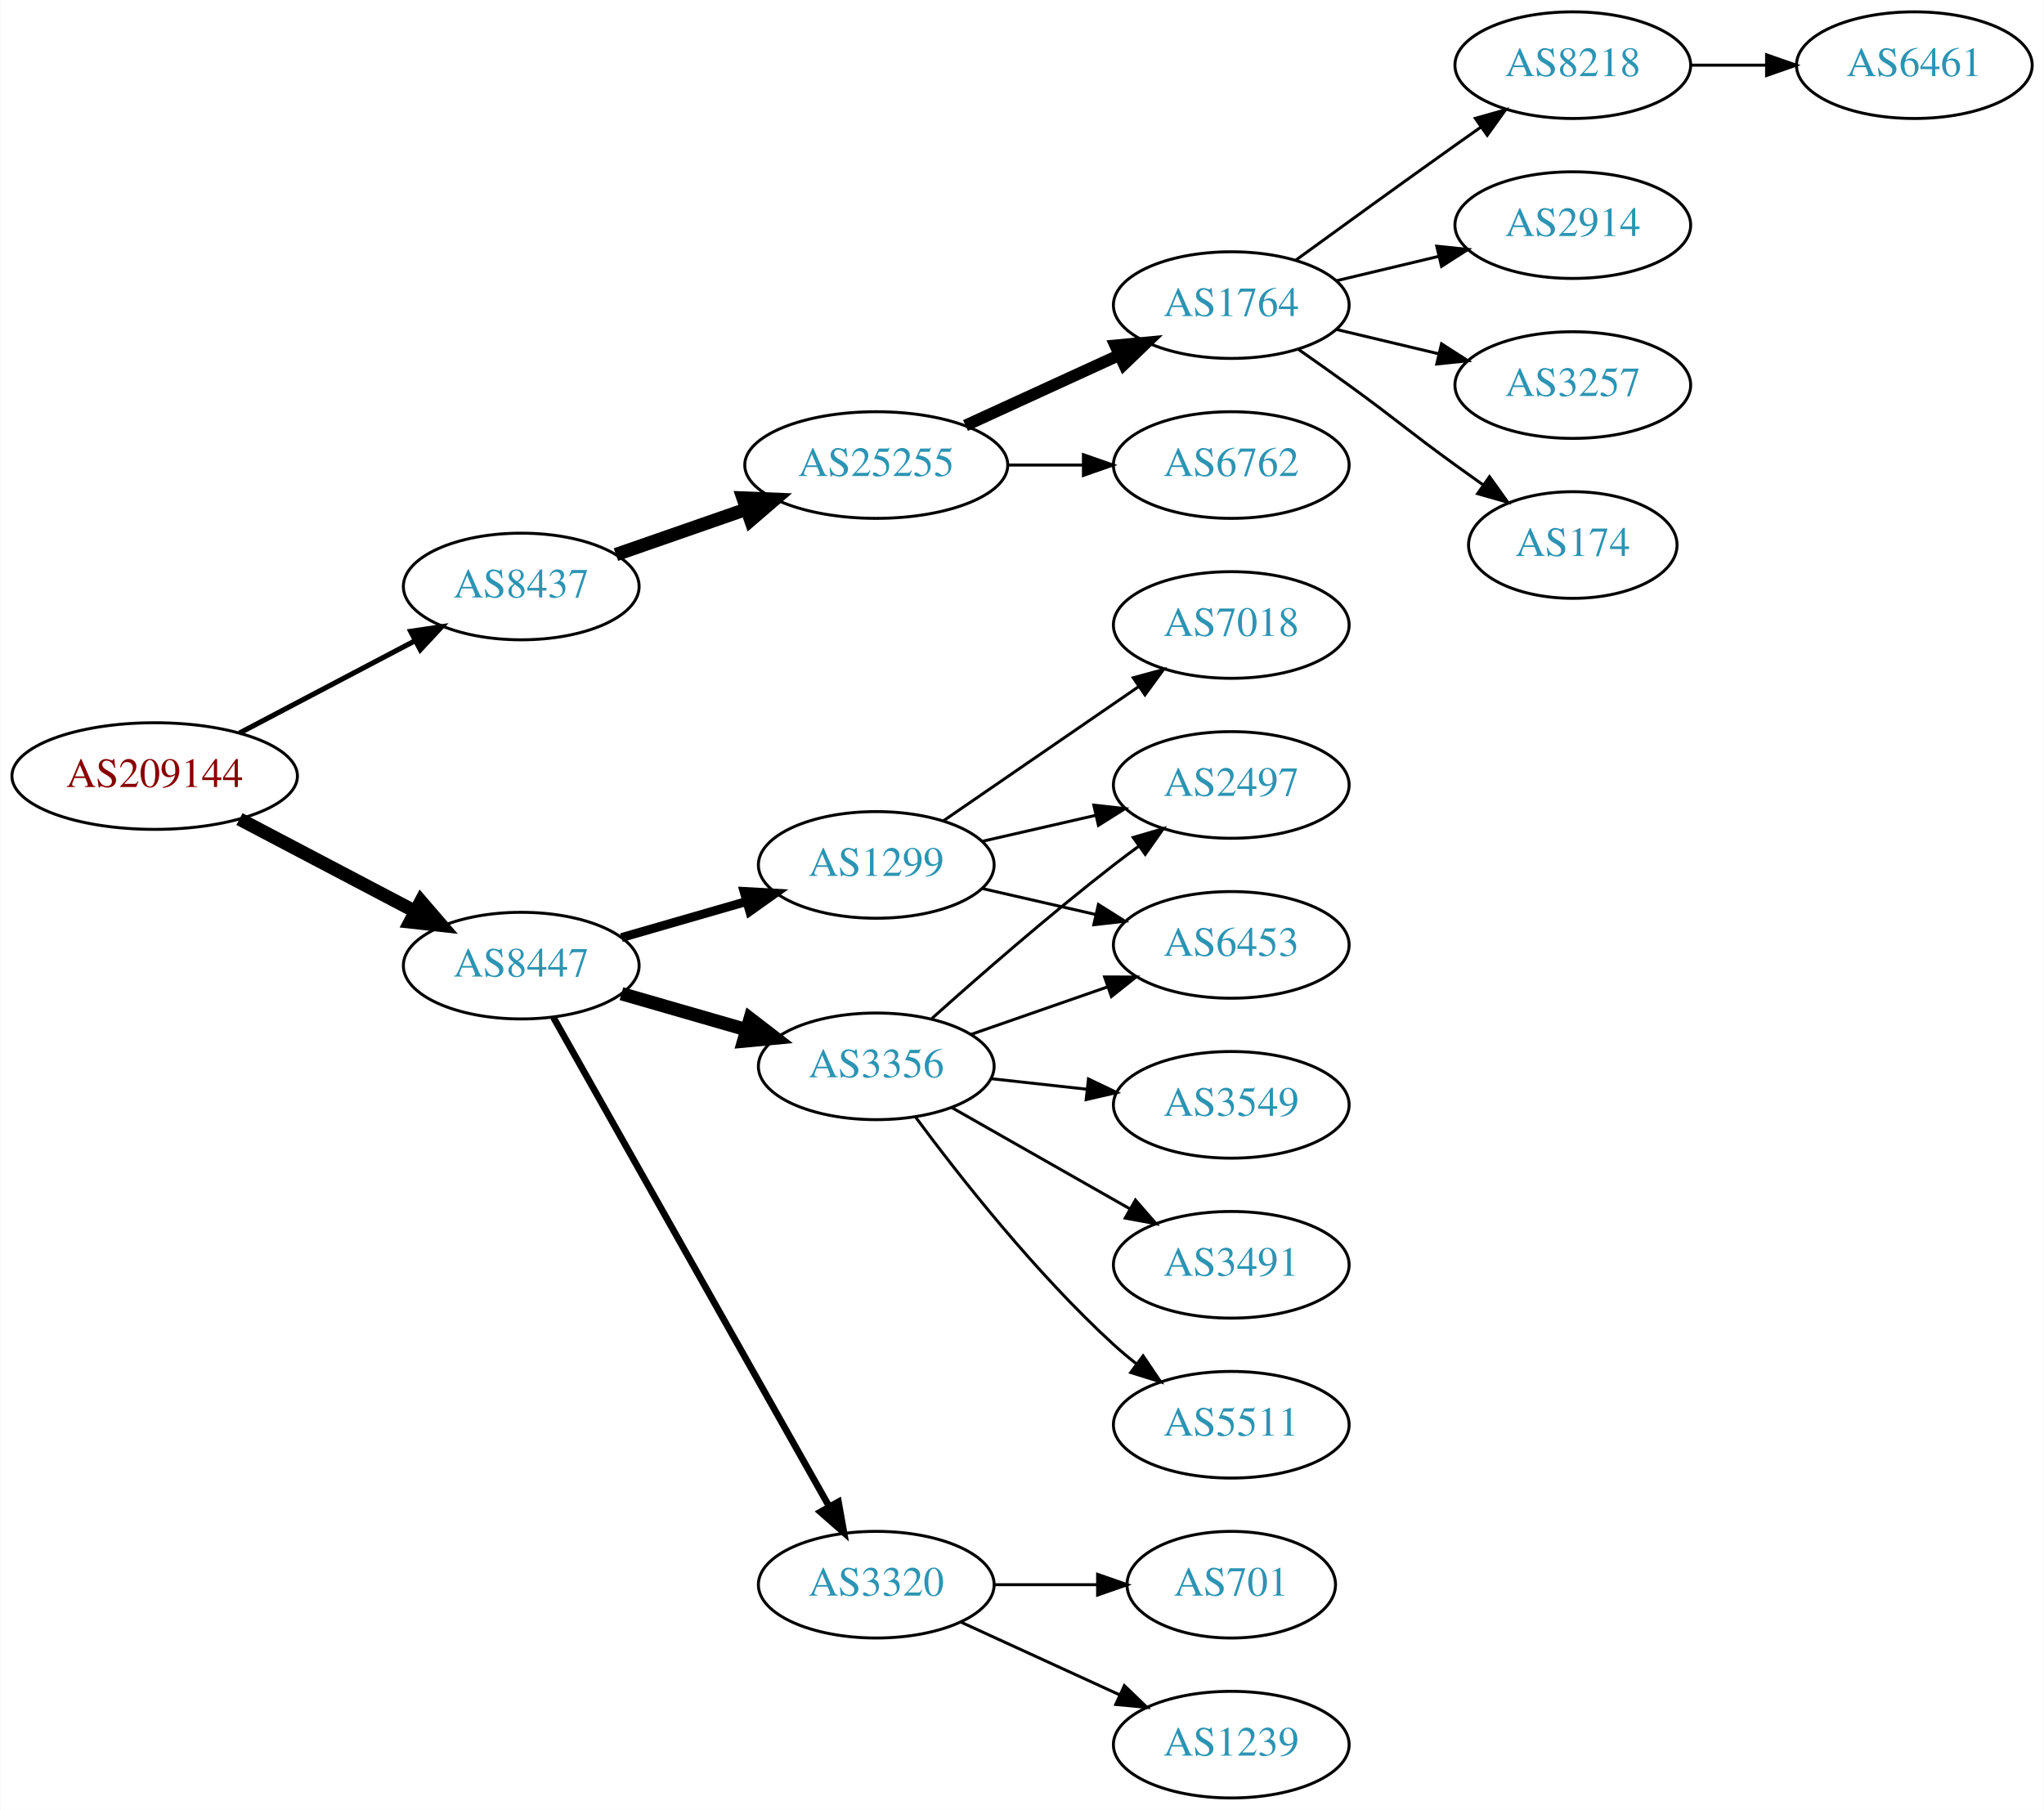
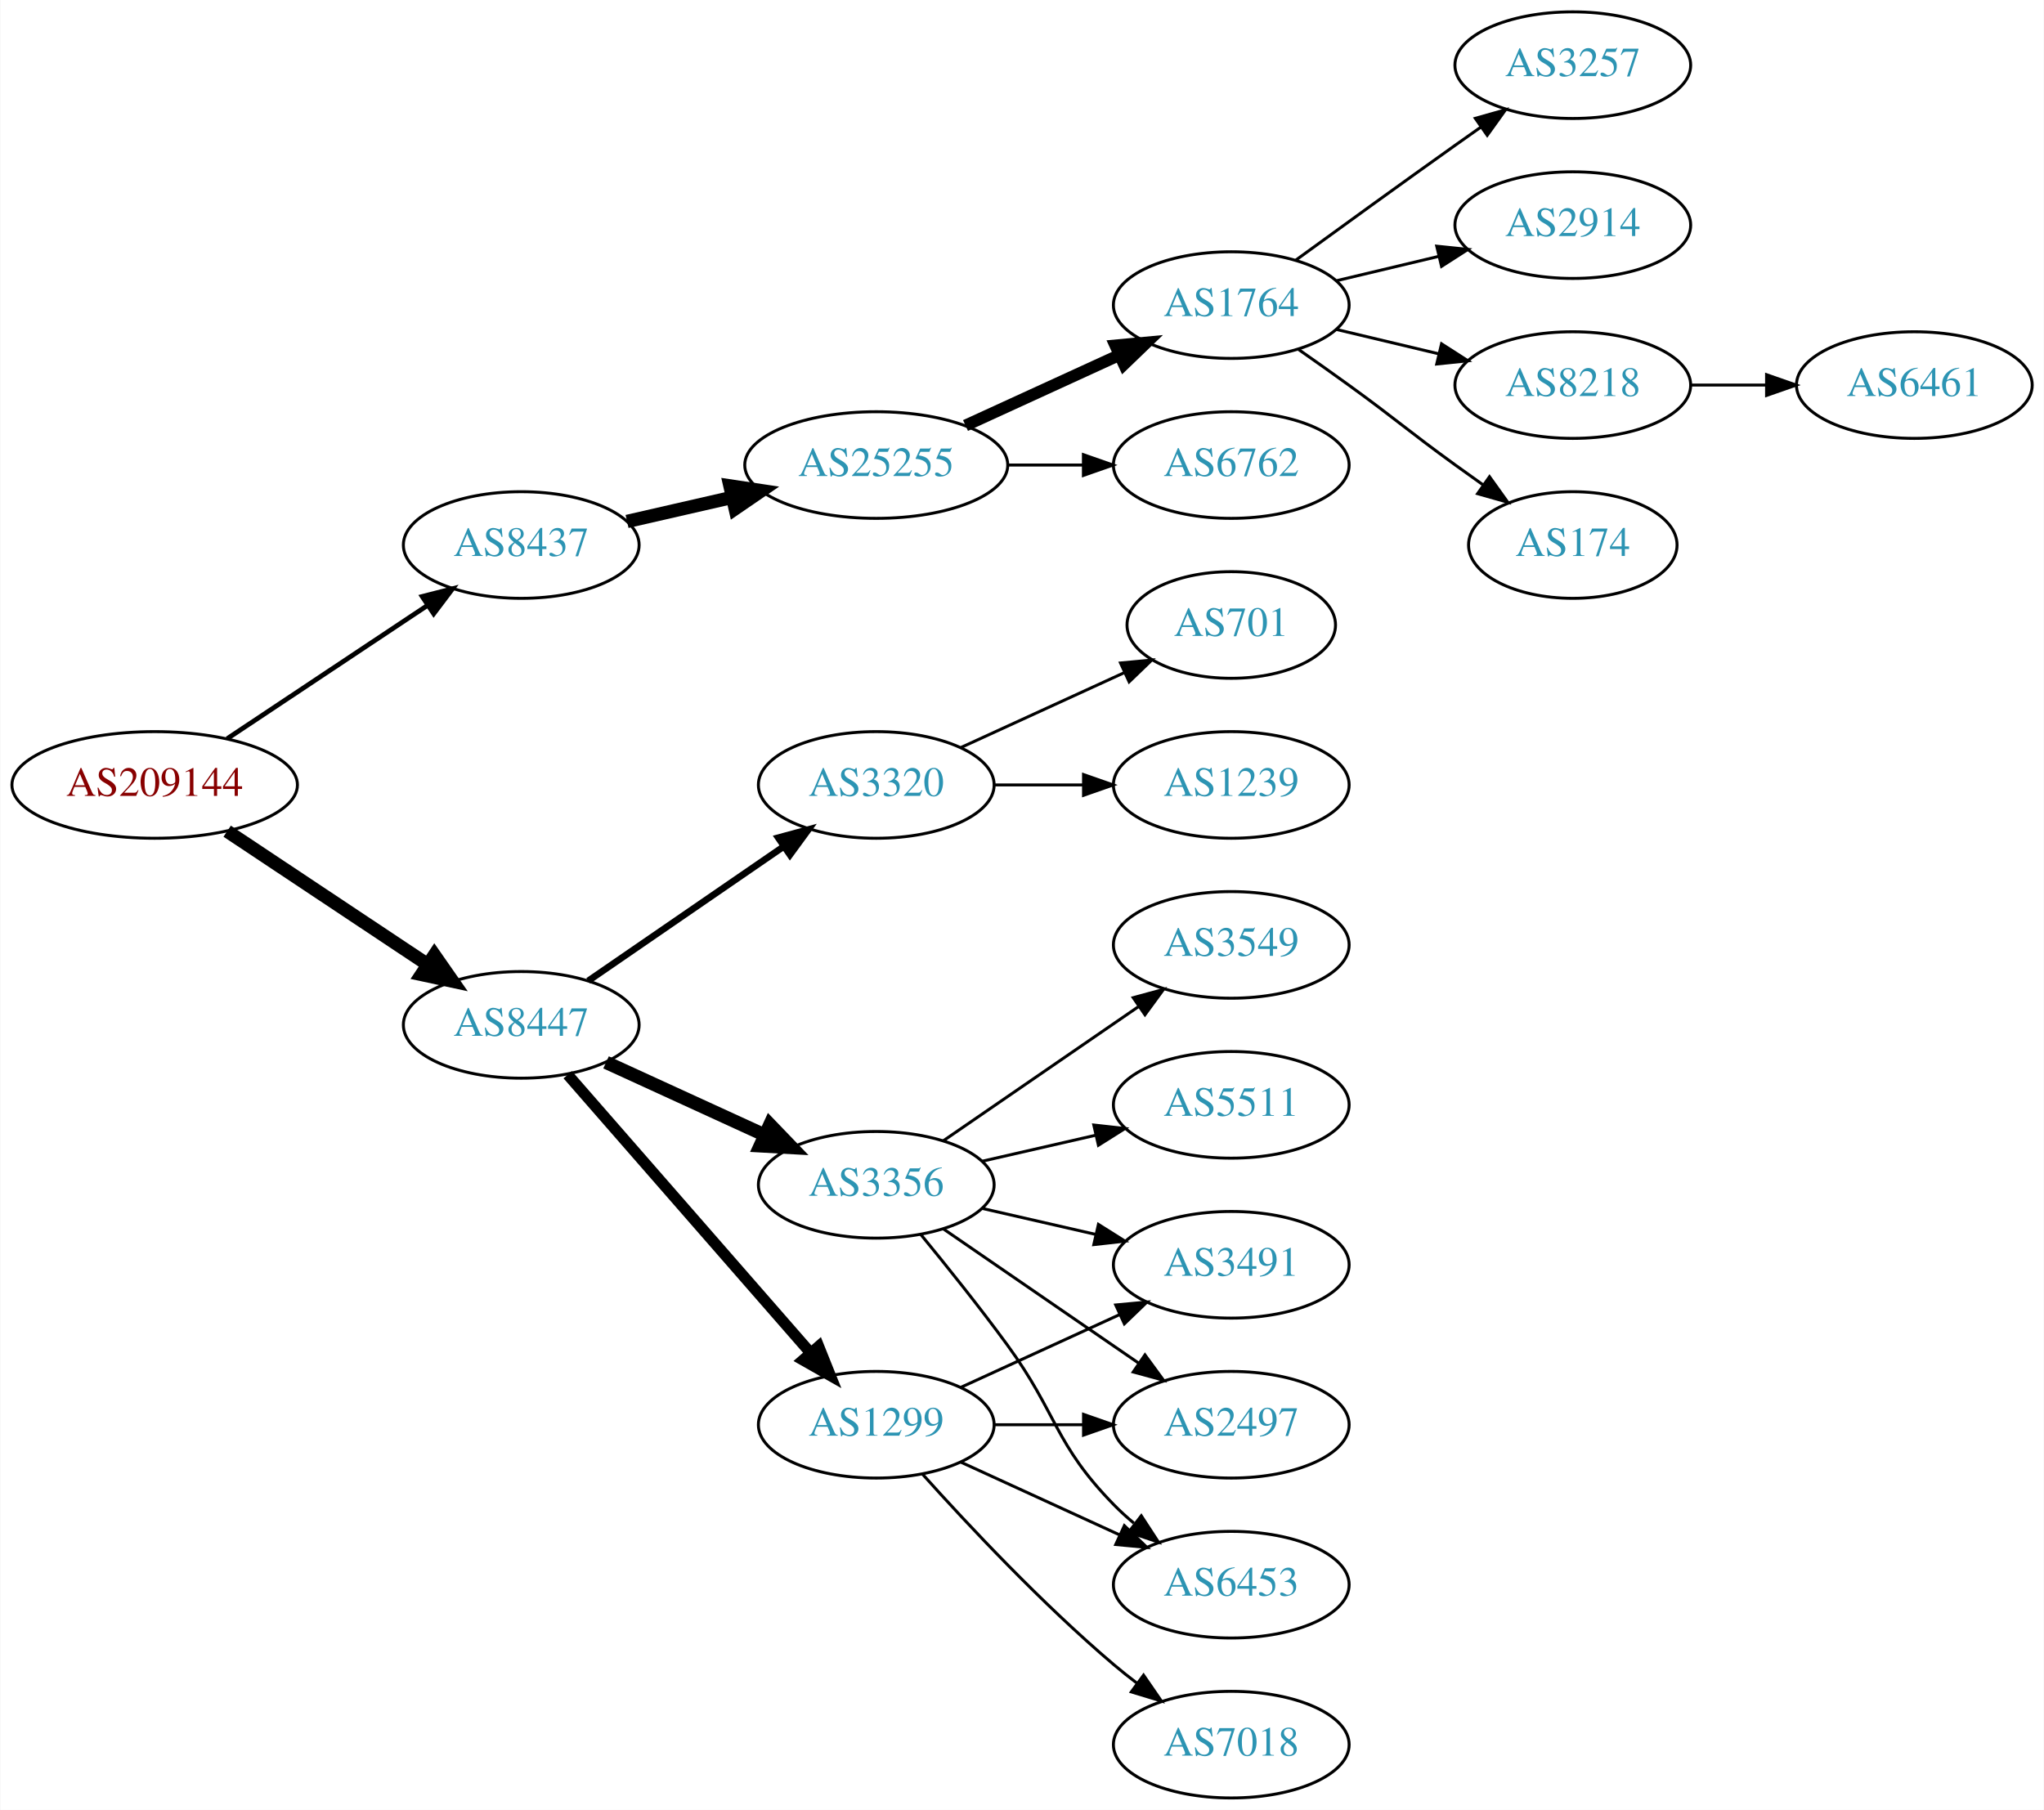
<svg xmlns="http://www.w3.org/2000/svg" xmlns:xlink="http://www.w3.org/1999/xlink" width="690pt" height="611pt" viewBox="0.00 0.00 689.76 611.00">
  <g id="graph0" class="graph" transform="scale(1 1) rotate(0) translate(4 607)">
    <polygon fill="white" stroke="none" points="-4,4 -4,-607 685.755,-607 685.755,4 -4,4" />
    <g id="node1" class="node">
      <g id="a_node1">
        <a xlink:href="/asn/209144" xlink:title="AS209144 ~ Zellstoff Poels AG [AT]">
-           <ellipse fill="#ffffff" stroke="black" cx="48.096" cy="-345" rx="48.192" ry="18" />
-           <text text-anchor="middle" x="48.096" y="-341.3" font-family="Times,serif" font-size="14.00" fill="#880000">AS209144</text>
+           <ellipse fill="#ffffff" stroke="black" cx="48.096" cy="-342" rx="48.192" ry="18" />
+           <text text-anchor="middle" x="48.096" y="-338.3" font-family="Times,serif" font-size="14.00" fill="#880000">AS209144</text>
        </a>
      </g>
    </g>
    <g id="node2" class="node">
      <g id="a_node2">
        <a xlink:href="/asn/8437" xlink:title="AS8437 ~ Hutchison Drei Austria GmbH [AT]">
-           <ellipse fill="#ffffff" stroke="black" cx="171.838" cy="-409" rx="39.794" ry="18" />
-           <text text-anchor="middle" x="171.838" y="-405.3" font-family="Times,serif" font-size="14.00" fill="#2c94b3">AS8437</text>
+           <ellipse fill="#ffffff" stroke="black" cx="171.838" cy="-423" rx="39.794" ry="18" />
+           <text text-anchor="middle" x="171.838" y="-419.3" font-family="Times,serif" font-size="14.00" fill="#2c94b3">AS8437</text>
        </a>
      </g>
    </g>
    <g id="edge1" class="edge">
-       <path fill="none" stroke="black" stroke-width="1.731" d="M76.721,-359.523C94.325,-368.777 117.281,-380.845 136.114,-390.746" />
-       <polygon fill="black" stroke="black" stroke-width="1.731" points="134.507,-393.855 144.987,-395.41 137.764,-387.659 134.507,-393.855" />
+       <path fill="none" stroke="black" stroke-width="1.607" d="M72.569,-357.618C91.795,-370.409 119.147,-388.608 140.115,-402.559" />
+       <polygon fill="black" stroke="black" stroke-width="1.607" points="138.403,-405.624 148.668,-408.249 142.281,-399.796 138.403,-405.624" />
    </g>
    <g id="node3" class="node">
      <g id="a_node3">
        <a xlink:href="/asn/8447" xlink:title="AS8447 ~ A1 Telekom Austria AG [AT]">
-           <ellipse fill="#ffffff" stroke="black" cx="171.838" cy="-281" rx="39.794" ry="18" />
-           <text text-anchor="middle" x="171.838" y="-277.3" font-family="Times,serif" font-size="14.00" fill="#2c94b3">AS8447</text>
+           <ellipse fill="#ffffff" stroke="black" cx="171.838" cy="-261" rx="39.794" ry="18" />
+           <text text-anchor="middle" x="171.838" y="-257.3" font-family="Times,serif" font-size="14.00" fill="#2c94b3">AS8447</text>
        </a>
      </g>
    </g>
    <g id="edge2" class="edge">
-       <path fill="none" stroke="black" stroke-width="4.5" d="M76.721,-330.477C94.325,-321.223 117.281,-309.155 136.114,-299.254" />
-       <polygon fill="black" stroke="black" stroke-width="4.5" points="137.968,-302.728 144.987,-294.59 134.303,-295.758 137.968,-302.728" />
+       <path fill="none" stroke="black" stroke-width="4.5" d="M72.569,-326.382C91.795,-313.591 119.147,-295.392 140.115,-281.441" />
+       <polygon fill="black" stroke="black" stroke-width="4.5" points="142.523,-284.568 148.668,-275.751 138.161,-278.012 142.523,-284.568" />
    </g>
    <g id="node4" class="node">
      <g id="a_node4">
        <a xlink:href="/asn/25255" xlink:title="AS25255 ~ ==&gt; TELE2 AUSTRIA &lt;== [AT]">
          <ellipse fill="#ffffff" stroke="black" cx="291.681" cy="-450" rx="44.393" ry="18" />
          <text text-anchor="middle" x="291.681" y="-446.3" font-family="Times,serif" font-size="14.00" fill="#2c94b3">AS25255</text>
        </a>
      </g>
    </g>
    <g id="edge3" class="edge">
-       <path fill="none" stroke="black" stroke-width="4.5" d="M203.8,-419.772C217.208,-424.437 233.131,-429.977 247.66,-435.032" />
-       <polygon fill="black" stroke="black" stroke-width="4.5" points="246.709,-438.87 257.448,-438.438 249.297,-431.433 246.709,-438.87" />
+       <path fill="none" stroke="black" stroke-width="4.5" d="M207.557,-430.955C218.696,-433.507 231.231,-436.379 243.124,-439.104" />
+       <polygon fill="black" stroke="black" stroke-width="4.5" points="242.291,-442.953 252.918,-441.348 244.05,-435.276 242.291,-442.953" />
    </g>
    <g id="node12" class="node">
      <g id="a_node12">
        <a xlink:href="/asn/1299" xlink:title="AS1299 ~ Telia Carrier [EU]">
-           <ellipse fill="#ffffff" stroke="black" cx="291.681" cy="-315" rx="39.794" ry="18" />
-           <text text-anchor="middle" x="291.681" y="-311.3" font-family="Times,serif" font-size="14.00" fill="#2c94b3">AS1299</text>
+           <ellipse fill="#ffffff" stroke="black" cx="291.681" cy="-126" rx="39.794" ry="18" />
+           <text text-anchor="middle" x="291.681" y="-122.3" font-family="Times,serif" font-size="14.00" fill="#2c94b3">AS1299</text>
        </a>
      </g>
    </g>
    <g id="edge11" class="edge">
-       <path fill="none" stroke="black" stroke-width="3" d="M205.664,-290.471C218.706,-294.234 233.887,-298.614 247.781,-302.623" />
-       <polygon fill="black" stroke="black" stroke-width="3" points="247.044,-306.053 257.622,-305.462 248.984,-299.327 247.044,-306.053" />
+       <path fill="none" stroke="black" stroke-width="3.75" d="M187.525,-244.175C208.101,-220.603 245.639,-177.6 269.312,-150.48" />
+       <polygon fill="black" stroke="black" stroke-width="3.75" points="272.24,-152.448 276.179,-142.613 266.966,-147.845 272.24,-152.448" />
    </g>
    <g id="node13" class="node">
      <g id="a_node13">
-         <a xlink:href="/asn/3320" xlink:title="AS3320 ~ DTAG [DE]">
-           <ellipse fill="#ffffff" stroke="black" cx="291.681" cy="-72" rx="39.794" ry="18" />
-           <text text-anchor="middle" x="291.681" y="-68.3" font-family="Times,serif" font-size="14.00" fill="#2c94b3">AS3320</text>
+         <a xlink:href="/asn/3356" xlink:title="AS3356 ~ Level 3 Parent, LLC [US]">
+           <ellipse fill="#ffffff" stroke="black" cx="291.681" cy="-207" rx="39.794" ry="18" />
+           <text text-anchor="middle" x="291.681" y="-203.3" font-family="Times,serif" font-size="14.00" fill="#2c94b3">AS3356</text>
        </a>
      </g>
    </g>
    <g id="edge12" class="edge">
-       <path fill="none" stroke="black" stroke-width="2.25" d="M182.682,-263.54C203.348,-226.888 251.355,-141.746 275.801,-98.39" />
-       <polygon fill="black" stroke="black" stroke-width="2.25" points="278.918,-99.987 280.781,-89.557 272.821,-96.549 278.918,-99.987" />
+       <path fill="none" stroke="black" stroke-width="4.5" d="M200.467,-248.339C216.424,-241.027 236.694,-231.739 253.977,-223.819" />
+       <polygon fill="black" stroke="black" stroke-width="4.5" points="255.774,-227.327 263.225,-219.581 252.493,-220.168 255.774,-227.327" />
    </g>
    <g id="node14" class="node">
      <g id="a_node14">
-         <a xlink:href="/asn/3356" xlink:title="AS3356 ~ Level 3 Parent, LLC [US]">
-           <ellipse fill="#ffffff" stroke="black" cx="291.681" cy="-247" rx="39.794" ry="18" />
-           <text text-anchor="middle" x="291.681" y="-243.3" font-family="Times,serif" font-size="14.00" fill="#2c94b3">AS3356</text>
+         <a xlink:href="/asn/3320" xlink:title="AS3320 ~ DTAG [DE]">
+           <ellipse fill="#ffffff" stroke="black" cx="291.681" cy="-342" rx="39.794" ry="18" />
+           <text text-anchor="middle" x="291.681" y="-338.3" font-family="Times,serif" font-size="14.00" fill="#2c94b3">AS3320</text>
        </a>
      </g>
    </g>
    <g id="edge13" class="edge">
-       <path fill="none" stroke="black" stroke-width="4.5" d="M205.664,-271.529C218.706,-267.766 233.887,-263.386 247.781,-259.377" />
-       <polygon fill="black" stroke="black" stroke-width="4.5" points="249.106,-263.093 257.622,-256.538 246.922,-255.527 249.106,-263.093" />
+       <path fill="none" stroke="black" stroke-width="2.25" d="M194.452,-275.857C212.941,-288.565 239.754,-306.995 260.384,-321.175" />
+       <polygon fill="black" stroke="black" stroke-width="2.25" points="258.581,-324.183 268.804,-326.963 262.546,-318.414 258.581,-324.183" />
    </g>
    <g id="node5" class="node">
      <g id="a_node5">
        <a xlink:href="/asn/1764" xlink:title="AS1764 ~ NEXTLAYER-AS [AT]">
          <ellipse fill="#ffffff" stroke="black" cx="411.523" cy="-504" rx="39.794" ry="18" />
          <text text-anchor="middle" x="411.523" y="-500.3" font-family="Times,serif" font-size="14.00" fill="#2c94b3">AS1764</text>
        </a>
      </g>
    </g>
    <g id="edge4" class="edge">
      <path fill="none" stroke="black" stroke-width="4" d="M321.81,-463.348C337.421,-470.502 356.819,-479.391 373.491,-487.03" />
      <polygon fill="black" stroke="black" stroke-width="4" points="372.394,-490.378 382.943,-491.362 375.31,-484.014 372.394,-490.378" />
    </g>
    <g id="node6" class="node">
      <g id="a_node6">
        <a xlink:href="/asn/6762" xlink:title="AS6762 ~ TELECOM ITALIA SPARKLE S.p.A. [IT]">
          <ellipse fill="#ffffff" stroke="black" cx="411.523" cy="-450" rx="39.794" ry="18" />
          <text text-anchor="middle" x="411.523" y="-446.3" font-family="Times,serif" font-size="14.00" fill="#2c94b3">AS6762</text>
        </a>
      </g>
    </g>
    <g id="edge5" class="edge">
      <path fill="none" stroke="black" d="M335.892,-450C344.204,-450 352.967,-450 361.449,-450" />
      <polygon fill="black" stroke="black" points="361.608,-453.5 371.608,-450 361.608,-446.5 361.608,-453.5" />
    </g>
    <g id="node7" class="node">
      <g id="a_node7">
-         <a xlink:href="/asn/8218" xlink:title="AS8218 ~ legacy Neotelecoms [FR]">
+         <a xlink:href="/asn/3257" xlink:title="AS3257 ~ GTT [DE]">
          <ellipse fill="#ffffff" stroke="black" cx="526.816" cy="-585" rx="39.794" ry="18" />
-           <text text-anchor="middle" x="526.816" y="-581.3" font-family="Times,serif" font-size="14.00" fill="#2c94b3">AS8218</text>
+           <text text-anchor="middle" x="526.816" y="-581.3" font-family="Times,serif" font-size="14.00" fill="#2c94b3">AS3257</text>
        </a>
      </g>
    </g>
    <g id="edge6" class="edge">
      <path fill="none" stroke="black" d="M433.371,-519.222C448.305,-530.091 468.919,-545.025 487.17,-558 489.99,-560.005 492.933,-562.085 495.881,-564.159" />
      <polygon fill="black" stroke="black" points="493.908,-567.05 504.106,-569.926 497.927,-561.319 493.908,-567.05" />
    </g>
    <g id="node8" class="node">
      <g id="a_node8">
        <a xlink:href="/asn/2914" xlink:title="AS2914 ~ NTT America, Inc. [US]">
          <ellipse fill="#ffffff" stroke="black" cx="526.816" cy="-531" rx="39.794" ry="18" />
          <text text-anchor="middle" x="526.816" y="-527.3" font-family="Times,serif" font-size="14.00" fill="#2c94b3">AS2914</text>
        </a>
      </g>
    </g>
    <g id="edge7" class="edge">
      <path fill="none" stroke="black" d="M447.13,-512.248C458.002,-514.838 470.156,-517.735 481.598,-520.462" />
      <polygon fill="black" stroke="black" points="480.882,-523.889 491.421,-522.803 482.505,-517.08 480.882,-523.889" />
    </g>
    <g id="node9" class="node">
      <g id="a_node9">
-         <a xlink:href="/asn/3257" xlink:title="AS3257 ~ GTT [DE]">
+         <a xlink:href="/asn/8218" xlink:title="AS8218 ~ legacy Neotelecoms [FR]">
          <ellipse fill="#ffffff" stroke="black" cx="526.816" cy="-477" rx="39.794" ry="18" />
-           <text text-anchor="middle" x="526.816" y="-473.3" font-family="Times,serif" font-size="14.00" fill="#2c94b3">AS3257</text>
+           <text text-anchor="middle" x="526.816" y="-473.3" font-family="Times,serif" font-size="14.00" fill="#2c94b3">AS8218</text>
        </a>
      </g>
    </g>
    <g id="edge8" class="edge">
      <path fill="none" stroke="black" d="M447.13,-495.752C458.002,-493.162 470.156,-490.265 481.598,-487.538" />
      <polygon fill="black" stroke="black" points="482.505,-490.92 491.421,-485.197 480.882,-484.111 482.505,-490.92" />
    </g>
    <g id="node10" class="node">
      <g id="a_node10">
        <a xlink:href="/asn/174" xlink:title="AS174 ~ Cogent Communications [US]">
          <ellipse fill="#ffffff" stroke="black" cx="526.816" cy="-423" rx="35.194" ry="18" />
          <text text-anchor="middle" x="526.816" y="-419.3" font-family="Times,serif" font-size="14.00" fill="#2c94b3">AS174</text>
        </a>
      </g>
    </g>
    <g id="edge9" class="edge">
      <path fill="none" stroke="black" d="M434.28,-488.991C439.815,-485.121 445.733,-480.936 451.17,-477 467.369,-465.271 470.97,-461.729 487.17,-450 490.198,-447.807 493.377,-445.537 496.556,-443.287" />
      <polygon fill="black" stroke="black" points="498.698,-446.059 504.866,-437.445 494.672,-440.333 498.698,-446.059" />
    </g>
    <g id="node11" class="node">
      <g id="a_node11">
        <a xlink:href="/asn/6461" xlink:title="AS6461 ~ Zayo Bandwidth [US]">
-           <ellipse fill="#ffffff" stroke="black" cx="642.109" cy="-585" rx="39.794" ry="18" />
-           <text text-anchor="middle" x="642.109" y="-581.3" font-family="Times,serif" font-size="14.00" fill="#2c94b3">AS6461</text>
+           <ellipse fill="#ffffff" stroke="black" cx="642.109" cy="-477" rx="39.794" ry="18" />
+           <text text-anchor="middle" x="642.109" y="-473.3" font-family="Times,serif" font-size="14.00" fill="#2c94b3">AS6461</text>
        </a>
      </g>
    </g>
    <g id="edge10" class="edge">
-       <path fill="none" stroke="black" d="M566.488,-585C574.691,-585 583.455,-585 591.987,-585" />
-       <polygon fill="black" stroke="black" points="592.227,-588.5 602.226,-585 592.226,-581.5 592.227,-588.5" />
+       <path fill="none" stroke="black" d="M566.488,-477C574.691,-477 583.455,-477 591.987,-477" />
+       <polygon fill="black" stroke="black" points="592.227,-480.5 602.226,-477 592.226,-473.5 592.227,-480.5" />
    </g>
    <g id="node15" class="node">
      <g id="a_node15">
        <a xlink:href="/asn/2497" xlink:title="AS2497 ~ Internet Initiative Japan Inc. [JP]">
-           <ellipse fill="#ffffff" stroke="black" cx="411.523" cy="-342" rx="39.794" ry="18" />
-           <text text-anchor="middle" x="411.523" y="-338.3" font-family="Times,serif" font-size="14.00" fill="#2c94b3">AS2497</text>
+           <ellipse fill="#ffffff" stroke="black" cx="411.523" cy="-126" rx="39.794" ry="18" />
+           <text text-anchor="middle" x="411.523" y="-122.3" font-family="Times,serif" font-size="14.00" fill="#2c94b3">AS2497</text>
        </a>
      </g>
    </g>
    <g id="edge14" class="edge">
-       <path fill="none" stroke="black" d="M327.4,-322.955C339.4,-325.704 353.021,-328.825 365.713,-331.733" />
-       <polygon fill="black" stroke="black" points="365.116,-335.187 375.645,-334.009 366.679,-328.364 365.116,-335.187" />
+       <path fill="none" stroke="black" d="M331.593,-126C341.146,-126 351.496,-126 361.459,-126" />
+       <polygon fill="black" stroke="black" points="361.651,-129.5 371.651,-126 361.651,-122.5 361.651,-129.5" />
    </g>
    <g id="node16" class="node">
      <g id="a_node16">
-         <a xlink:href="/asn/7018" xlink:title="AS7018 ~ AT&amp;T Services, Inc. [US]">
-           <ellipse fill="#ffffff" stroke="black" cx="411.523" cy="-396" rx="39.794" ry="18" />
-           <text text-anchor="middle" x="411.523" y="-392.3" font-family="Times,serif" font-size="14.00" fill="#2c94b3">AS7018</text>
+         <a xlink:href="/asn/6453" xlink:title="AS6453 ~ TATA COMMUNICATIONS (AMERICA) INC [US]">
+           <ellipse fill="#ffffff" stroke="black" cx="411.523" cy="-72" rx="39.794" ry="18" />
+           <text text-anchor="middle" x="411.523" y="-68.3" font-family="Times,serif" font-size="14.00" fill="#2c94b3">AS6453</text>
        </a>
      </g>
    </g>
    <g id="edge15" class="edge">
-       <path fill="none" stroke="black" d="M314.295,-329.857C332.783,-342.565 359.597,-360.995 380.227,-375.175" />
-       <polygon fill="black" stroke="black" points="378.423,-378.183 388.647,-380.963 382.388,-372.414 378.423,-378.183" />
+       <path fill="none" stroke="black" d="M320.309,-113.339C336.266,-106.027 356.537,-96.739 373.82,-88.819" />
+       <polygon fill="black" stroke="black" points="375.434,-91.929 383.067,-84.581 372.518,-85.565 375.434,-91.929" />
    </g>
    <g id="node17" class="node">
      <g id="a_node17">
-         <a xlink:href="/asn/6453" xlink:title="AS6453 ~ TATA COMMUNICATIONS (AMERICA) INC [US]">
-           <ellipse fill="#ffffff" stroke="black" cx="411.523" cy="-288" rx="39.794" ry="18" />
-           <text text-anchor="middle" x="411.523" y="-284.3" font-family="Times,serif" font-size="14.00" fill="#2c94b3">AS6453</text>
-         </a>
-       </g>
-     </g>
-     <g id="edge16" class="edge">
-       <path fill="none" stroke="black" d="M327.4,-307.045C339.4,-304.296 353.021,-301.175 365.713,-298.267" />
-       <polygon fill="black" stroke="black" points="366.679,-301.636 375.645,-295.991 365.116,-294.813 366.679,-301.636" />
-     </g>
-     <g id="node18" class="node">
-       <g id="a_node18">
-         <a xlink:href="/asn/1239" xlink:title="AS1239 ~ Sprint [US]">
-           <ellipse fill="#ffffff" stroke="black" cx="411.523" cy="-18" rx="39.794" ry="18" />
-           <text text-anchor="middle" x="411.523" y="-14.3" font-family="Times,serif" font-size="14.00" fill="#2c94b3">AS1239</text>
-         </a>
-       </g>
-     </g>
-     <g id="edge17" class="edge">
-       <path fill="none" stroke="black" d="M320.309,-59.339C336.266,-52.027 356.537,-42.739 373.82,-34.819" />
-       <polygon fill="black" stroke="black" points="375.434,-37.929 383.067,-30.581 372.518,-31.565 375.434,-37.929" />
-     </g>
-     <g id="node19" class="node">
-       <g id="a_node19">
-         <a xlink:href="/asn/701" xlink:title="AS701 ~ UUNET [US]">
-           <ellipse fill="#ffffff" stroke="black" cx="411.523" cy="-72" rx="35.194" ry="18" />
-           <text text-anchor="middle" x="411.523" y="-68.3" font-family="Times,serif" font-size="14.00" fill="#2c94b3">AS701</text>
-         </a>
-       </g>
-     </g>
-     <g id="edge18" class="edge">
-       <path fill="none" stroke="black" d="M331.593,-72C342.68,-72 354.839,-72 366.222,-72" />
-       <polygon fill="black" stroke="black" points="366.404,-75.5 376.404,-72 366.403,-68.5 366.404,-75.5" />
-     </g>
-     <g id="edge23" class="edge">
-       <path fill="none" stroke="black" d="M310.495,-263.191C326.271,-277.311 350.11,-298.119 371.877,-315 374.611,-317.121 377.497,-319.278 380.409,-321.401" />
-       <polygon fill="black" stroke="black" points="378.41,-324.274 388.582,-327.236 382.477,-318.577 378.41,-324.274" />
-     </g>
-     <g id="edge20" class="edge">
-       <path fill="none" stroke="black" d="M323.642,-257.772C337.739,-262.677 354.615,-268.548 369.729,-273.807" />
-       <polygon fill="black" stroke="black" points="368.764,-277.177 379.359,-277.157 371.064,-270.566 368.764,-277.177" />
-     </g>
-     <g id="node20" class="node">
-       <g id="a_node20">
        <a xlink:href="/asn/3491" xlink:title="AS3491 ~ PCCW Global, Inc. [US]">
          <ellipse fill="#ffffff" stroke="black" cx="411.523" cy="-180" rx="39.794" ry="18" />
          <text text-anchor="middle" x="411.523" y="-176.3" font-family="Times,serif" font-size="14.00" fill="#2c94b3">AS3491</text>
        </a>
      </g>
    </g>
+     <g id="edge16" class="edge">
+       <path fill="none" stroke="black" d="M320.309,-138.661C336.266,-145.973 356.537,-155.261 373.82,-163.181" />
+       <polygon fill="black" stroke="black" points="372.518,-166.435 383.067,-167.419 375.434,-160.071 372.518,-166.435" />
+     </g>
+     <g id="node18" class="node">
+       <g id="a_node18">
+         <a xlink:href="/asn/7018" xlink:title="AS7018 ~ AT&amp;T Services, Inc. [US]">
+           <ellipse fill="#ffffff" stroke="black" cx="411.523" cy="-18" rx="39.794" ry="18" />
+           <text text-anchor="middle" x="411.523" y="-14.3" font-family="Times,serif" font-size="14.00" fill="#2c94b3">AS7018</text>
+         </a>
+       </g>
+     </g>
+     <g id="edge17" class="edge">
+       <path fill="none" stroke="black" d="M307.327,-109.275C322.627,-92.235 347.725,-65.477 371.877,-45 374.374,-42.883 377.034,-40.768 379.746,-38.707" />
+       <polygon fill="black" stroke="black" points="381.912,-41.459 387.922,-32.734 377.782,-35.806 381.912,-41.459" />
+     </g>
+     <g id="edge20" class="edge">
+       <path fill="none" stroke="black" d="M314.295,-192.143C332.783,-179.435 359.597,-161.005 380.227,-146.825" />
+       <polygon fill="black" stroke="black" points="382.388,-149.586 388.647,-141.037 378.423,-143.817 382.388,-149.586" />
+     </g>
    <g id="edge19" class="edge">
-       <path fill="none" stroke="black" d="M317.098,-233.118C334.557,-223.191 358.258,-209.716 377.418,-198.822" />
-       <polygon fill="black" stroke="black" points="379.174,-201.85 386.137,-193.865 375.714,-195.765 379.174,-201.85" />
+       <path fill="none" stroke="black" d="M306.683,-190.269C315.331,-179.75 326.523,-165.792 335.877,-153 352.902,-129.716 351.704,-119.617 371.877,-99 373.969,-96.861 376.253,-94.782 378.63,-92.79" />
+       <polygon fill="black" stroke="black" points="381.148,-95.268 386.929,-86.389 376.873,-89.725 381.148,-95.268" />
+     </g>
+     <g id="edge21" class="edge">
+       <path fill="none" stroke="black" d="M327.4,-199.045C339.4,-196.296 353.021,-193.175 365.713,-190.267" />
+       <polygon fill="black" stroke="black" points="366.679,-193.636 375.645,-187.991 365.116,-186.813 366.679,-193.636" />
+     </g>
+     <g id="node19" class="node">
+       <g id="a_node19">
+         <a xlink:href="/asn/3549" xlink:title="AS3549 ~ Level 3 Parent, LLC [US]">
+           <ellipse fill="#ffffff" stroke="black" cx="411.523" cy="-288" rx="39.794" ry="18" />
+           <text text-anchor="middle" x="411.523" y="-284.3" font-family="Times,serif" font-size="14.00" fill="#2c94b3">AS3549</text>
+         </a>
+       </g>
+     </g>
+     <g id="edge18" class="edge">
+       <path fill="none" stroke="black" d="M314.295,-221.857C332.783,-234.565 359.597,-252.995 380.227,-267.175" />
+       <polygon fill="black" stroke="black" points="378.423,-270.183 388.647,-272.963 382.388,-264.414 378.423,-270.183" />
+     </g>
+     <g id="node20" class="node">
+       <g id="a_node20">
+         <a xlink:href="/asn/5511" xlink:title="AS5511 ~ Orange S.A. [FR]">
+           <ellipse fill="#ffffff" stroke="black" cx="411.523" cy="-234" rx="39.794" ry="18" />
+           <text text-anchor="middle" x="411.523" y="-230.3" font-family="Times,serif" font-size="14.00" fill="#2c94b3">AS5511</text>
+         </a>
+       </g>
+     </g>
+     <g id="edge22" class="edge">
+       <path fill="none" stroke="black" d="M327.4,-214.955C339.4,-217.704 353.021,-220.825 365.713,-223.733" />
+       <polygon fill="black" stroke="black" points="365.116,-227.187 375.645,-226.009 366.679,-220.364 365.116,-227.187" />
    </g>
    <g id="node21" class="node">
      <g id="a_node21">
-         <a xlink:href="/asn/5511" xlink:title="AS5511 ~ Orange S.A. [FR]">
-           <ellipse fill="#ffffff" stroke="black" cx="411.523" cy="-126" rx="39.794" ry="18" />
-           <text text-anchor="middle" x="411.523" y="-122.3" font-family="Times,serif" font-size="14.00" fill="#2c94b3">AS5511</text>
-         </a>
-       </g>
-     </g>
-     <g id="edge21" class="edge">
-       <path fill="none" stroke="black" d="M304.938,-229.886C319.573,-210.106 345.408,-177.18 371.877,-153 374.294,-150.792 376.899,-148.615 379.575,-146.512" />
-       <polygon fill="black" stroke="black" points="381.758,-149.251 387.695,-140.476 377.581,-143.633 381.758,-149.251" />
+         <a xlink:href="/asn/701" xlink:title="AS701 ~ UUNET [US]">
+           <ellipse fill="#ffffff" stroke="black" cx="411.523" cy="-396" rx="35.194" ry="18" />
+           <text text-anchor="middle" x="411.523" y="-392.3" font-family="Times,serif" font-size="14.00" fill="#2c94b3">AS701</text>
+         </a>
+       </g>
+     </g>
+     <g id="edge23" class="edge">
+       <path fill="none" stroke="black" d="M320.309,-354.661C336.726,-362.183 357.707,-371.798 375.304,-379.861" />
+       <polygon fill="black" stroke="black" points="374.132,-383.174 384.681,-384.158 377.048,-376.811 374.132,-383.174" />
    </g>
    <g id="node22" class="node">
      <g id="a_node22">
-         <a xlink:href="/asn/3549" xlink:title="AS3549 ~ Level 3 Parent, LLC [US]">
-           <ellipse fill="#ffffff" stroke="black" cx="411.523" cy="-234" rx="39.794" ry="18" />
-           <text text-anchor="middle" x="411.523" y="-230.3" font-family="Times,serif" font-size="14.00" fill="#2c94b3">AS3549</text>
-         </a>
-       </g>
-     </g>
-     <g id="edge22" class="edge">
-       <path fill="none" stroke="black" d="M330.291,-242.851C340.602,-241.713 351.919,-240.465 362.719,-239.274" />
-       <polygon fill="black" stroke="black" points="363.31,-242.73 372.866,-238.154 362.543,-235.772 363.31,-242.73" />
+         <a xlink:href="/asn/1239" xlink:title="AS1239 ~ Sprint [US]">
+           <ellipse fill="#ffffff" stroke="black" cx="411.523" cy="-342" rx="39.794" ry="18" />
+           <text text-anchor="middle" x="411.523" y="-338.3" font-family="Times,serif" font-size="14.00" fill="#2c94b3">AS1239</text>
+         </a>
+       </g>
+     </g>
+     <g id="edge24" class="edge">
+       <path fill="none" stroke="black" d="M331.593,-342C341.146,-342 351.496,-342 361.459,-342" />
+       <polygon fill="black" stroke="black" points="361.651,-345.5 371.651,-342 361.651,-338.5 361.651,-345.5" />
    </g>
  </g>
</svg>
